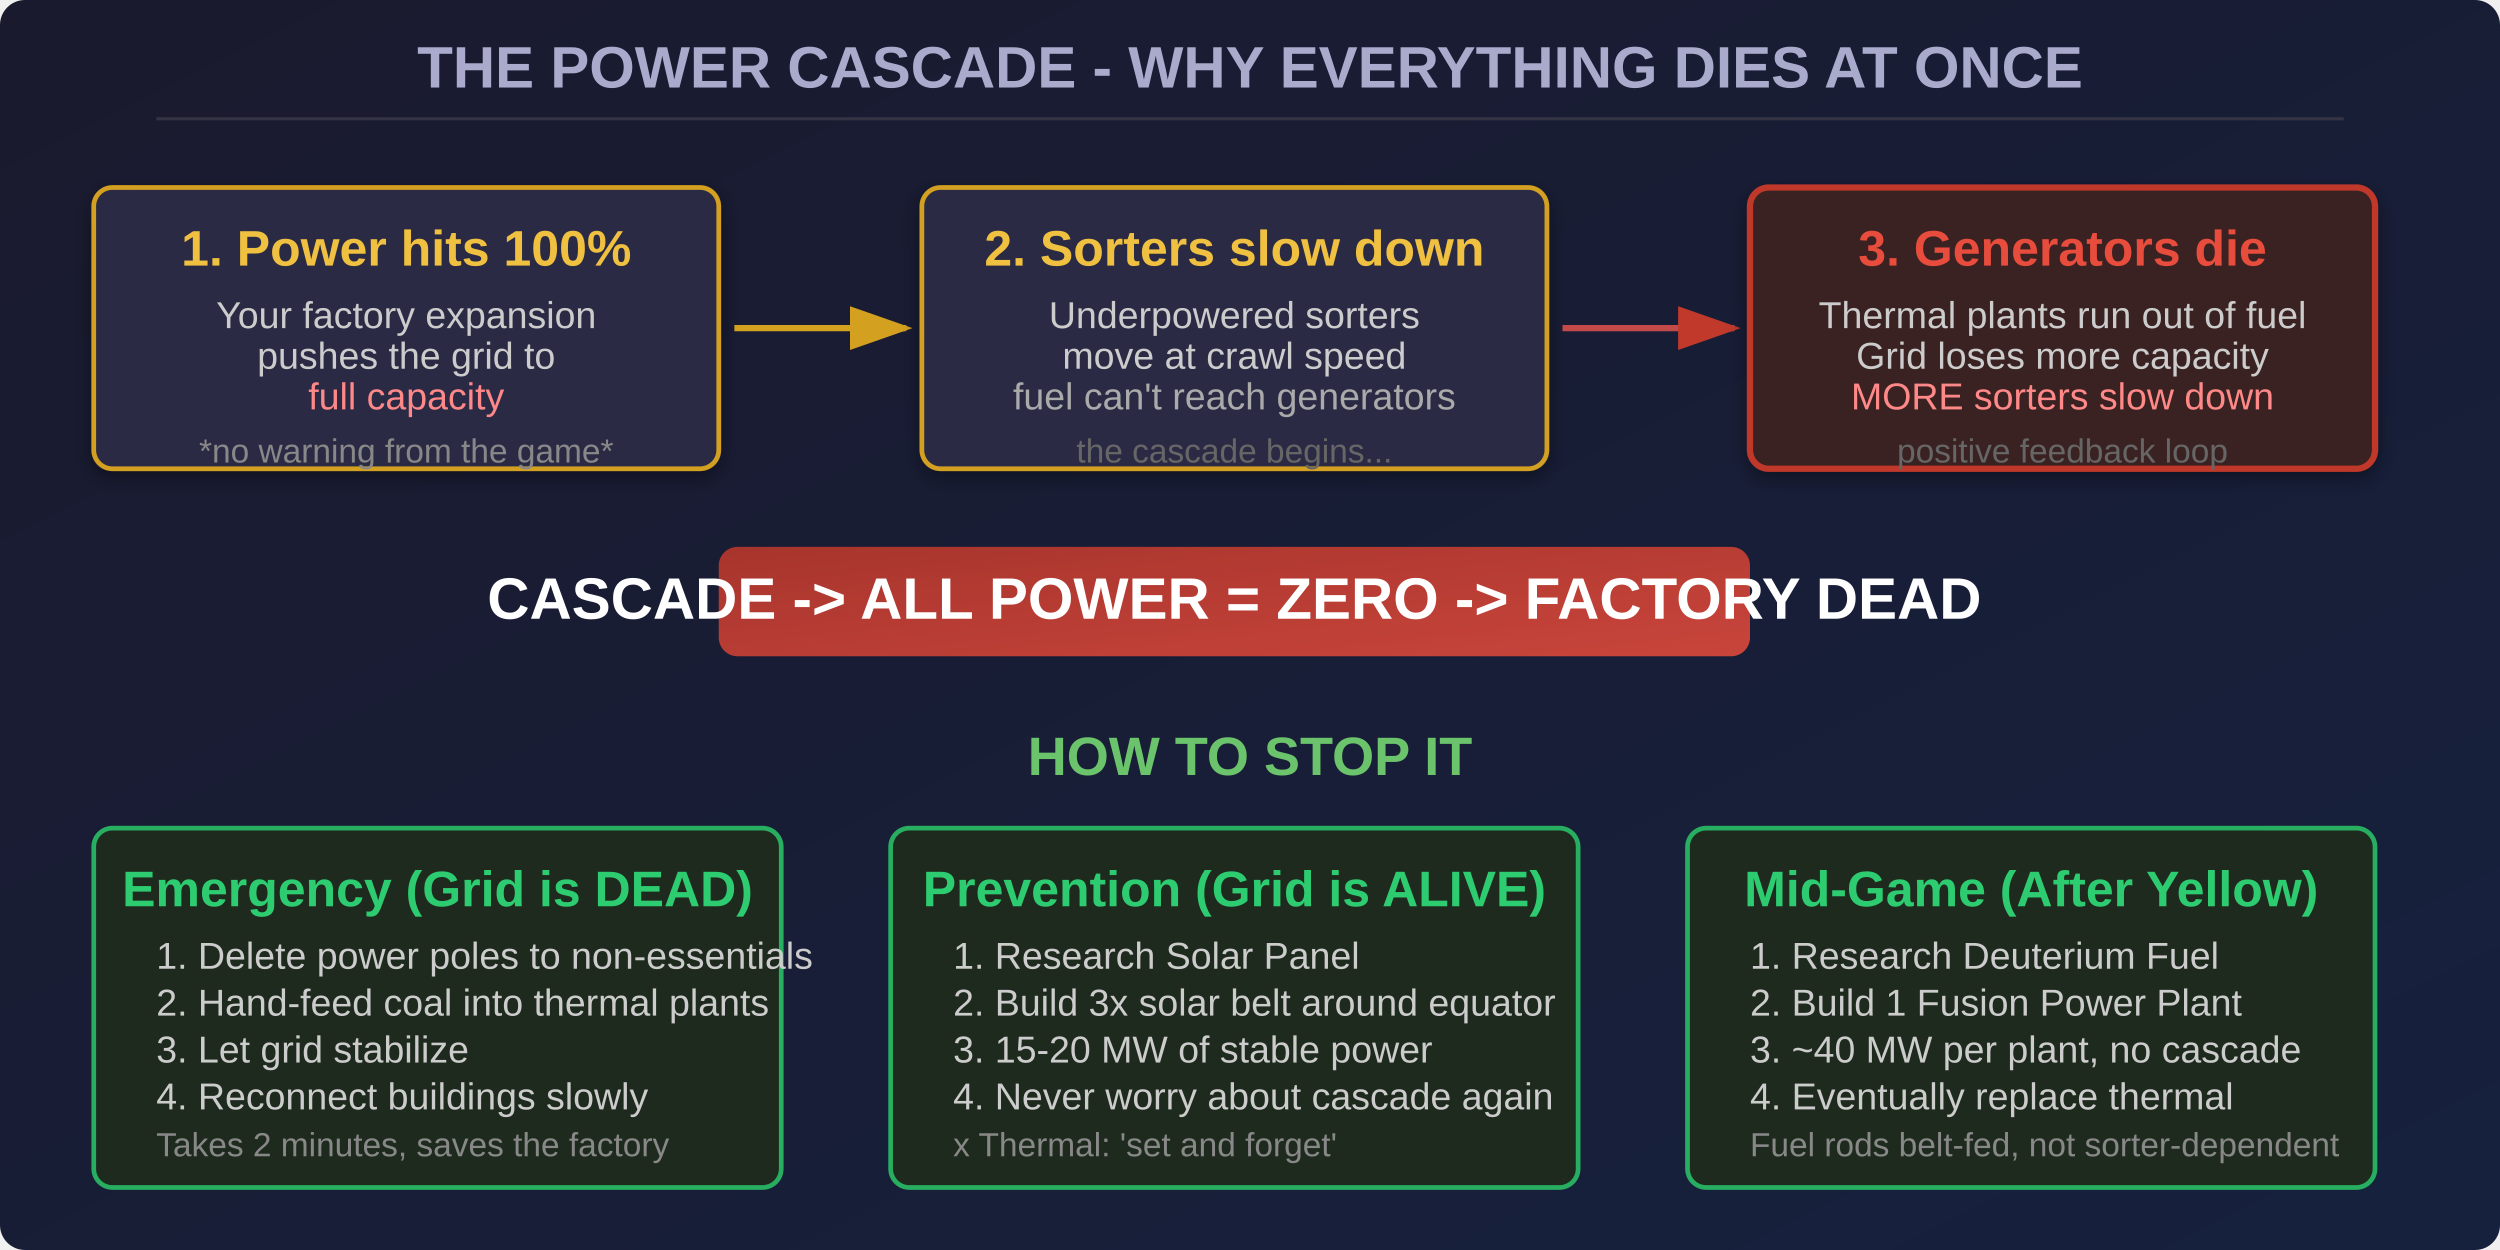
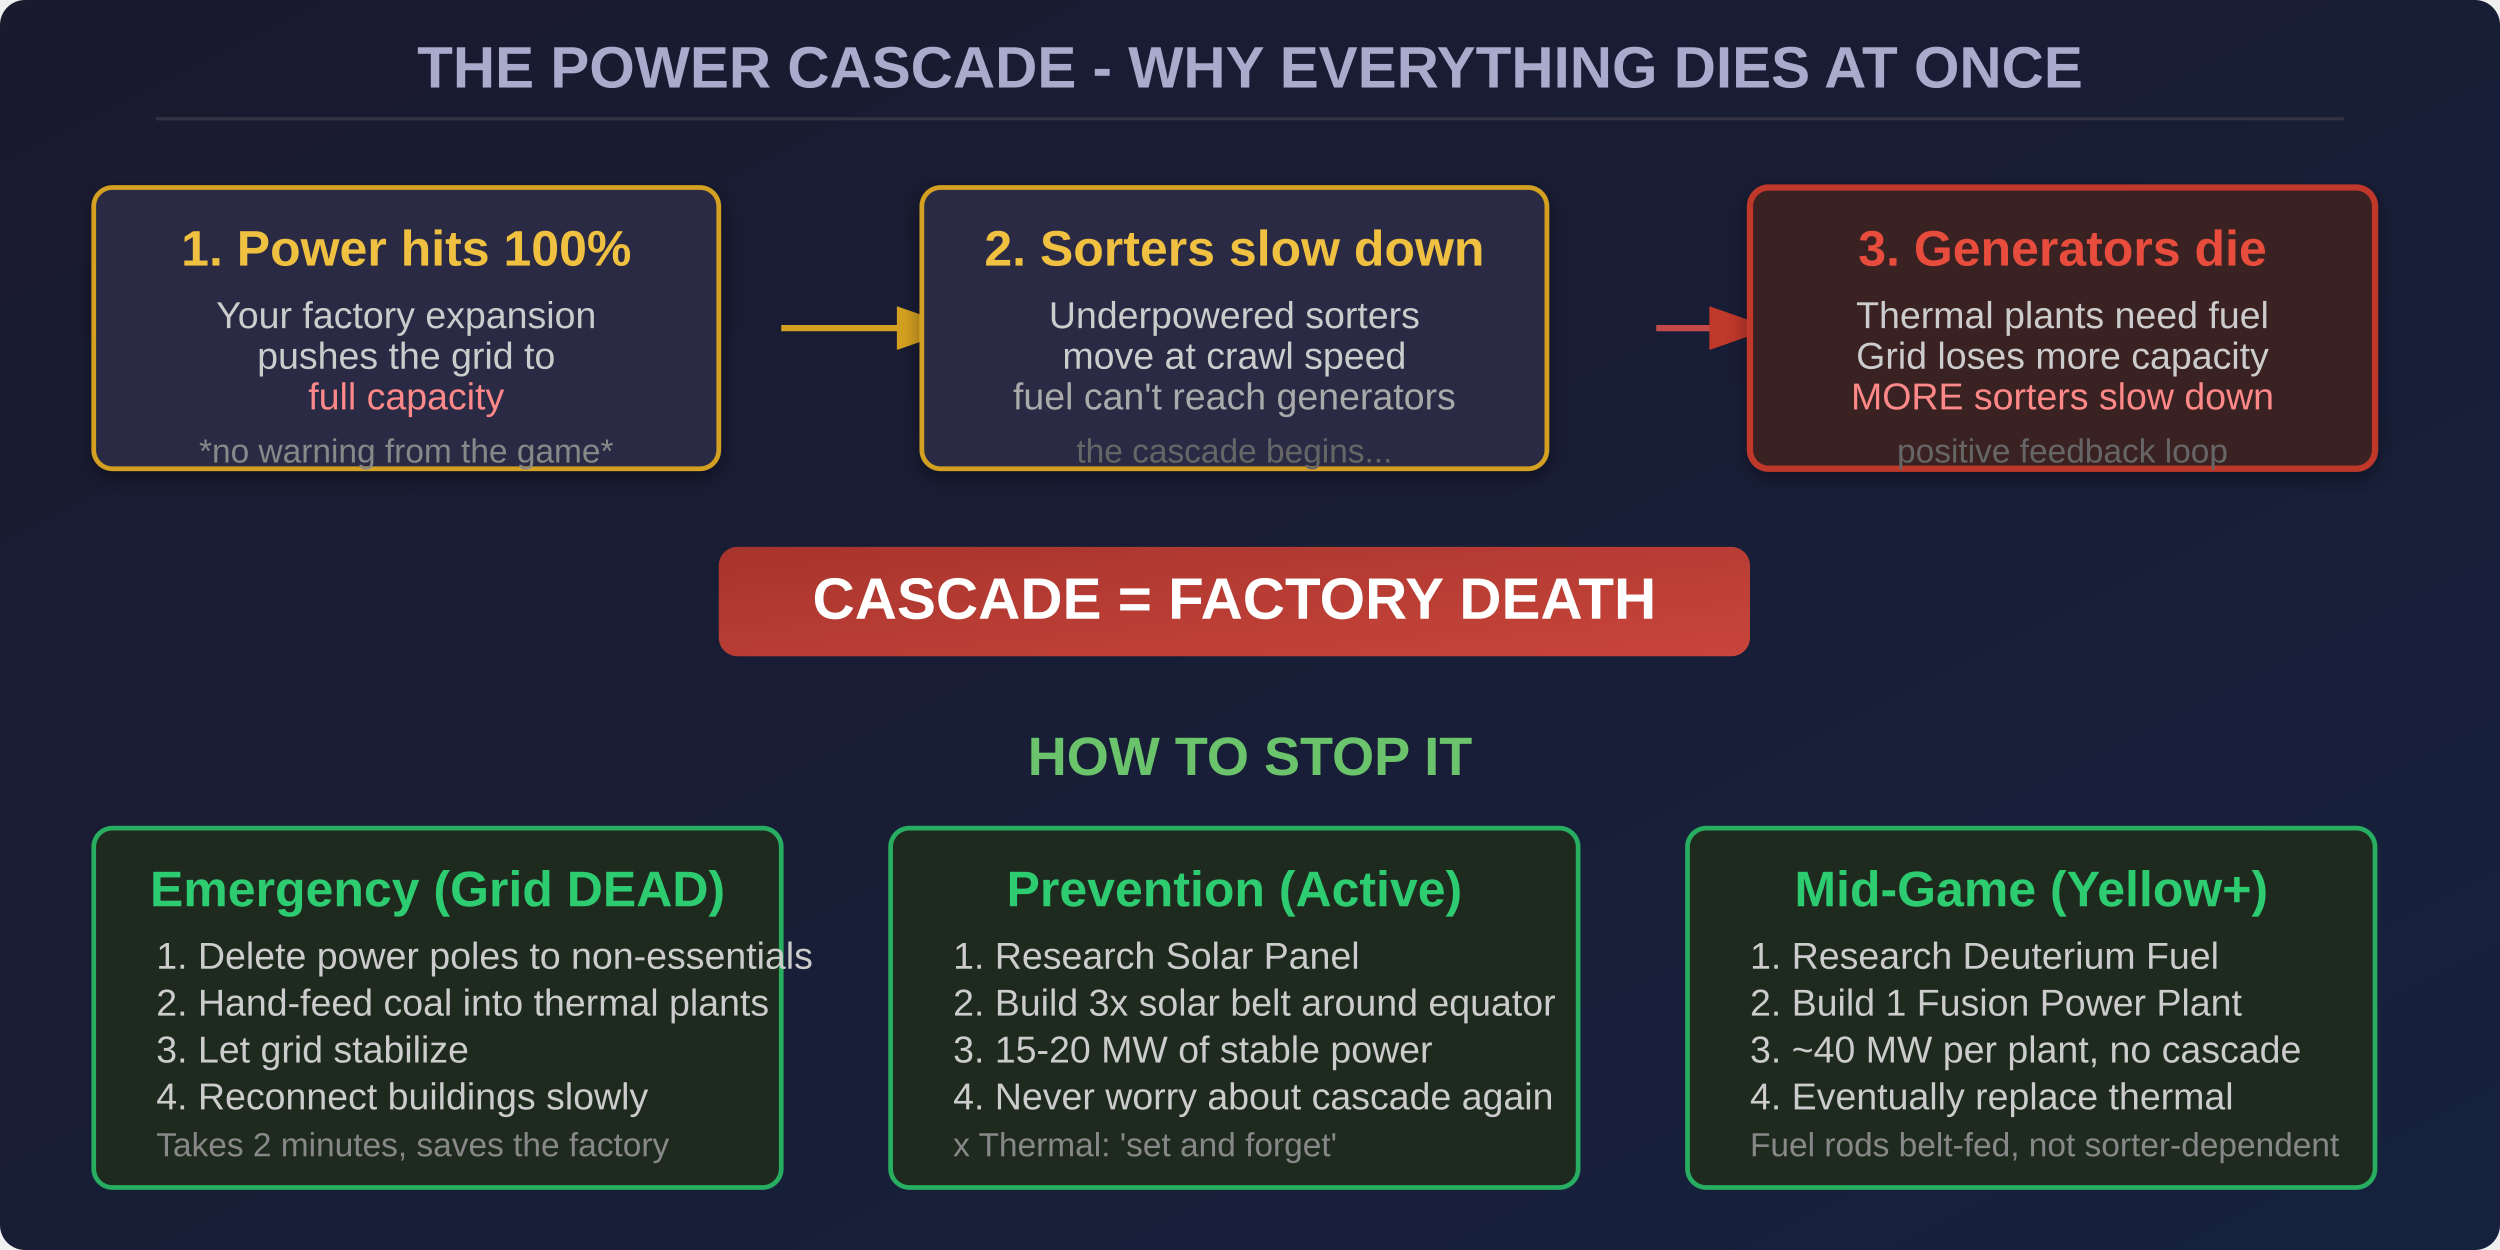
<svg xmlns="http://www.w3.org/2000/svg" viewBox="0 0 800 400" width="800" height="400">
  <defs>
    <linearGradient id="bg" x1="0%" y1="0%" x2="100%" y2="100%">
      <stop offset="0%" style="stop-color:#1a1a2e" />
      <stop offset="100%" style="stop-color:#16213e" />
    </linearGradient>
    <linearGradient id="redGrad" x1="0%" y1="0%" x2="100%" y2="100%">
      <stop offset="0%" style="stop-color:#c0392b" />
      <stop offset="100%" style="stop-color:#e74c3c" />
    </linearGradient>
    <linearGradient id="greenGrad" x1="0%" y1="0%" x2="100%" y2="100%">
      <stop offset="0%" style="stop-color:#27ae60" />
      <stop offset="100%" style="stop-color:#2ecc71" />
    </linearGradient>
    <linearGradient id="yellGrad" x1="0%" y1="0%" x2="100%" y2="100%">
      <stop offset="0%" style="stop-color:#d4a020" />
      <stop offset="100%" style="stop-color:#f0c040" />
    </linearGradient>
    <filter id="shadow" x="-5%" y="-5%" width="110%" height="120%">
      <feDropShadow dx="0" dy="2" stdDeviation="3" flood-color="#000" flood-opacity="0.4" />
    </filter>
  </defs>
  <rect width="800" height="400" fill="url(#bg)" rx="8" />
  <text x="400" y="28" font-family="Arial,sans-serif" font-size="18.7" fill="#aac" text-anchor="middle" font-weight="bold">THE POWER CASCADE - WHY EVERYTHING DIES AT ONCE</text>
  <line x1="50" y1="38" x2="750" y2="38" stroke="#334" stroke-width="1" />
  <rect x="30" y="60" width="200" height="90" rx="6" fill="#2a2a44" stroke="#d4a020" stroke-width="1.5" filter="url(#shadow)" />
  <text x="130" y="85" font-family="Arial,sans-serif" font-size="16" fill="#f0c040" text-anchor="middle" font-weight="bold">1. Power hits 100%</text>
  <text x="130" y="105" font-family="Arial,sans-serif" font-size="12" fill="#ccc" text-anchor="middle">Your factory expansion</text>
  <text x="130" y="118" font-family="Arial,sans-serif" font-size="12" fill="#ccc" text-anchor="middle">pushes the grid to</text>
  <text x="130" y="131" font-family="Arial,sans-serif" font-size="12" fill="#f88" text-anchor="middle">full capacity</text>
  <text x="130" y="148" font-family="Arial,sans-serif" font-size="10.7" fill="#888" text-anchor="middle">*no warning from the game*</text>
-   <line x1="235" y1="105" x2="290" y2="105" stroke="#d4a020" stroke-width="2" marker-end="url(#arrowYell)" />
+   <line x1="250" y1="105" x2="305" y2="105" stroke="#d4a020" stroke-width="2" marker-end="url(#arrowYell)" />
  <rect x="295" y="60" width="200" height="90" rx="6" fill="#2a2a44" stroke="#d4a020" stroke-width="1.5" filter="url(#shadow)" />
  <text x="395" y="85" font-family="Arial,sans-serif" font-size="16" fill="#f0c040" text-anchor="middle" font-weight="bold">2. Sorters slow down</text>
  <text x="395" y="105" font-family="Arial,sans-serif" font-size="12" fill="#ccc" text-anchor="middle">Underpowered sorters</text>
  <text x="395" y="118" font-family="Arial,sans-serif" font-size="12" fill="#ccc" text-anchor="middle">move at crawl speed</text>
  <text x="395" y="131" font-family="Arial,sans-serif" font-size="12" fill="#aaa" text-anchor="middle">fuel can't reach generators</text>
  <text x="395" y="148" font-family="Arial,sans-serif" font-size="10.7" fill="#666" text-anchor="middle">the cascade begins...</text>
-   <line x1="500" y1="105" x2="555" y2="105" stroke="#c44a4a" stroke-width="2" marker-end="url(#arrowRed)" />
+   <line x1="530" y1="105" x2="565" y2="105" stroke="#c44a4a" stroke-width="2" marker-end="url(#arrowRed)" />
  <rect x="560" y="60" width="200" height="90" rx="6" fill="#3a2020" stroke="#c0392b" stroke-width="2" filter="url(#shadow)" />
  <text x="660" y="85" font-family="Arial,sans-serif" font-size="16" fill="#e74c3c" text-anchor="middle" font-weight="bold">3. Generators die</text>
-   <text x="660" y="105" font-family="Arial,sans-serif" font-size="12" fill="#ccc" text-anchor="middle">Thermal plants run out of fuel</text>
+   <text x="660" y="105" font-family="Arial,sans-serif" font-size="12" fill="#ccc" text-anchor="middle">Thermal plants need fuel</text>
  <text x="660" y="118" font-family="Arial,sans-serif" font-size="12" fill="#ccc" text-anchor="middle">Grid loses more capacity</text>
  <text x="660" y="131" font-family="Arial,sans-serif" font-size="12" fill="#f88" text-anchor="middle">MORE sorters slow down</text>
  <text x="660" y="148" font-family="Arial,sans-serif" font-size="10.7" fill="#666" text-anchor="middle">positive feedback loop </text>
  <marker id="arrowRed" markerWidth="10" markerHeight="7" refX="9" refY="3.5" orient="auto">
    <polygon points="0 0, 10 3.5, 0 7" fill="#c0392b" />
  </marker>
  <marker id="arrowYell" markerWidth="10" markerHeight="7" refX="9" refY="3.5" orient="auto">
    <polygon points="0 0, 10 3.5, 0 7" fill="#d4a020" />
  </marker>
  <marker id="arrowGreen" markerWidth="10" markerHeight="7" refX="9" refY="3.5" orient="auto">
    <polygon points="0 0, 10 3.5, 0 7" fill="#27ae60" />
  </marker>
  <rect x="230" y="175" width="330" height="35" rx="6" fill="url(#redGrad)" opacity="0.85" />
-   <text x="395" y="198" font-family="Arial,sans-serif" font-size="18.7" fill="#fff" text-anchor="middle" font-weight="bold"> CASCADE -&gt; ALL POWER = ZERO -&gt; FACTORY DEAD</text>
+   <text x="395" y="198" font-family="Arial,sans-serif" font-size="18.7" fill="#fff" text-anchor="middle" font-weight="bold">CASCADE = FACTORY DEATH</text>
  <text x="400" y="248" font-family="Arial,sans-serif" font-size="17.3" fill="#6bc46b" text-anchor="middle" font-weight="bold">HOW TO STOP IT</text>
  <rect x="30" y="265" width="220" height="115" rx="6" fill="#1e2a1e" stroke="#27ae60" stroke-width="1.5" />
-   <text x="140" y="290" font-family="Arial,sans-serif" font-size="16" fill="#2ecc71" text-anchor="middle" font-weight="bold"> Emergency (Grid is DEAD)</text>
+   <text x="140" y="290" font-family="Arial,sans-serif" font-size="16" fill="#2ecc71" text-anchor="middle" font-weight="bold">Emergency (Grid DEAD)</text>
  <text x="50" y="310" font-family="Arial,sans-serif" font-size="12" fill="#ccc">1. Delete power poles to non-essentials</text>
  <text x="50" y="325" font-family="Arial,sans-serif" font-size="12" fill="#ccc">2. Hand-feed coal into thermal plants</text>
  <text x="50" y="340" font-family="Arial,sans-serif" font-size="12" fill="#ccc">3. Let grid stabilize</text>
  <text x="50" y="355" font-family="Arial,sans-serif" font-size="12" fill="#ccc">4. Reconnect buildings slowly</text>
  <text x="50" y="370" font-family="Arial,sans-serif" font-size="10.7" fill="#888">Takes 2 minutes, saves the factory</text>
  <rect x="285" y="265" width="220" height="115" rx="6" fill="#1e2a1e" stroke="#27ae60" stroke-width="1.5" />
-   <text x="395" y="290" font-family="Arial,sans-serif" font-size="16" fill="#2ecc71" text-anchor="middle" font-weight="bold"> Prevention (Grid is ALIVE)</text>
+   <text x="395" y="290" font-family="Arial,sans-serif" font-size="16" fill="#2ecc71" text-anchor="middle" font-weight="bold">Prevention (Active)</text>
  <text x="305" y="310" font-family="Arial,sans-serif" font-size="12" fill="#ccc">1. Research Solar Panel</text>
  <text x="305" y="325" font-family="Arial,sans-serif" font-size="12" fill="#ccc">2. Build 3x solar belt around equator</text>
  <text x="305" y="340" font-family="Arial,sans-serif" font-size="12" fill="#ccc">3. 15-20 MW of stable power</text>
  <text x="305" y="355" font-family="Arial,sans-serif" font-size="12" fill="#ccc">4. Never worry about cascade again</text>
  <text x="305" y="370" font-family="Arial,sans-serif" font-size="10.7" fill="#888">x Thermal: 'set and forget'</text>
  <rect x="540" y="265" width="220" height="115" rx="6" fill="#1e2a1e" stroke="#27ae60" stroke-width="1.5" />
-   <text x="650" y="290" font-family="Arial,sans-serif" font-size="16" fill="#2ecc71" text-anchor="middle" font-weight="bold"> Mid-Game (After Yellow)</text>
+   <text x="650" y="290" font-family="Arial,sans-serif" font-size="16" fill="#2ecc71" text-anchor="middle" font-weight="bold">Mid-Game (Yellow+)</text>
  <text x="560" y="310" font-family="Arial,sans-serif" font-size="12" fill="#ccc">1. Research Deuterium Fuel</text>
  <text x="560" y="325" font-family="Arial,sans-serif" font-size="12" fill="#ccc">2. Build 1 Fusion Power Plant</text>
  <text x="560" y="340" font-family="Arial,sans-serif" font-size="12" fill="#ccc">3. ~40 MW per plant, no cascade</text>
  <text x="560" y="355" font-family="Arial,sans-serif" font-size="12" fill="#ccc">4. Eventually replace thermal</text>
  <text x="560" y="370" font-family="Arial,sans-serif" font-size="10.7" fill="#888">Fuel rods belt-fed, not sorter-dependent</text>
</svg>
